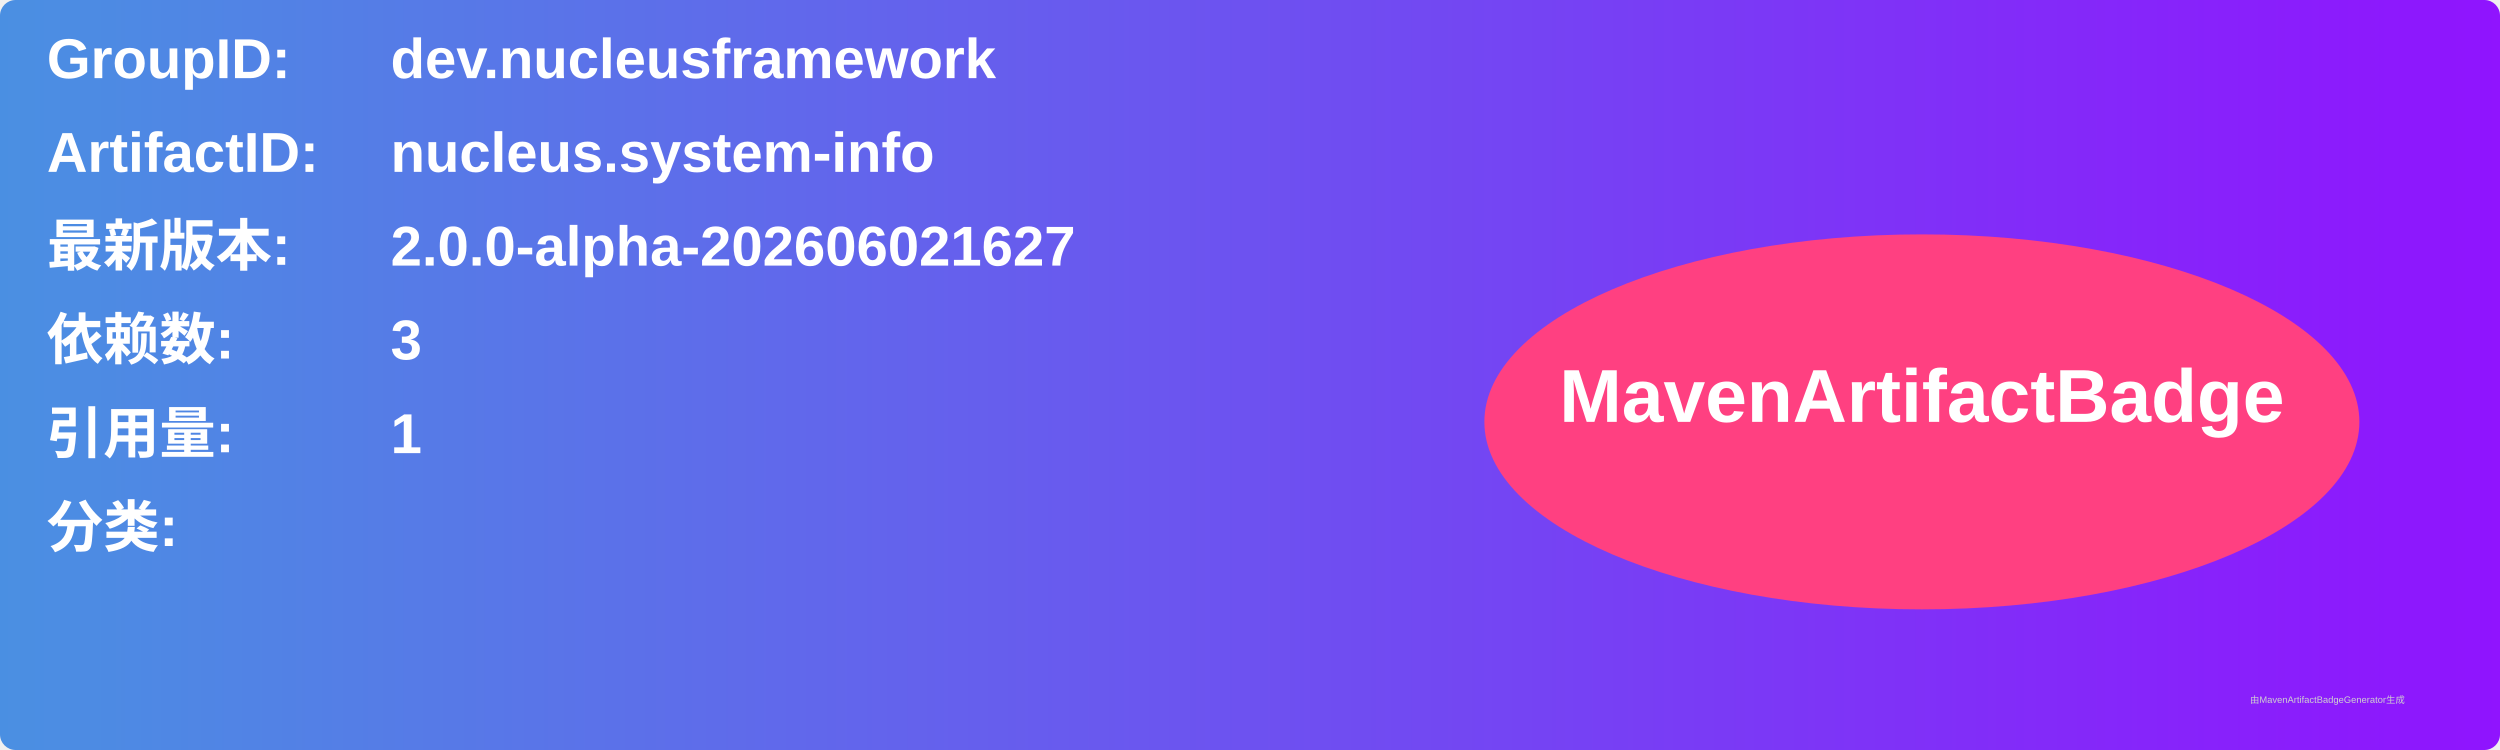
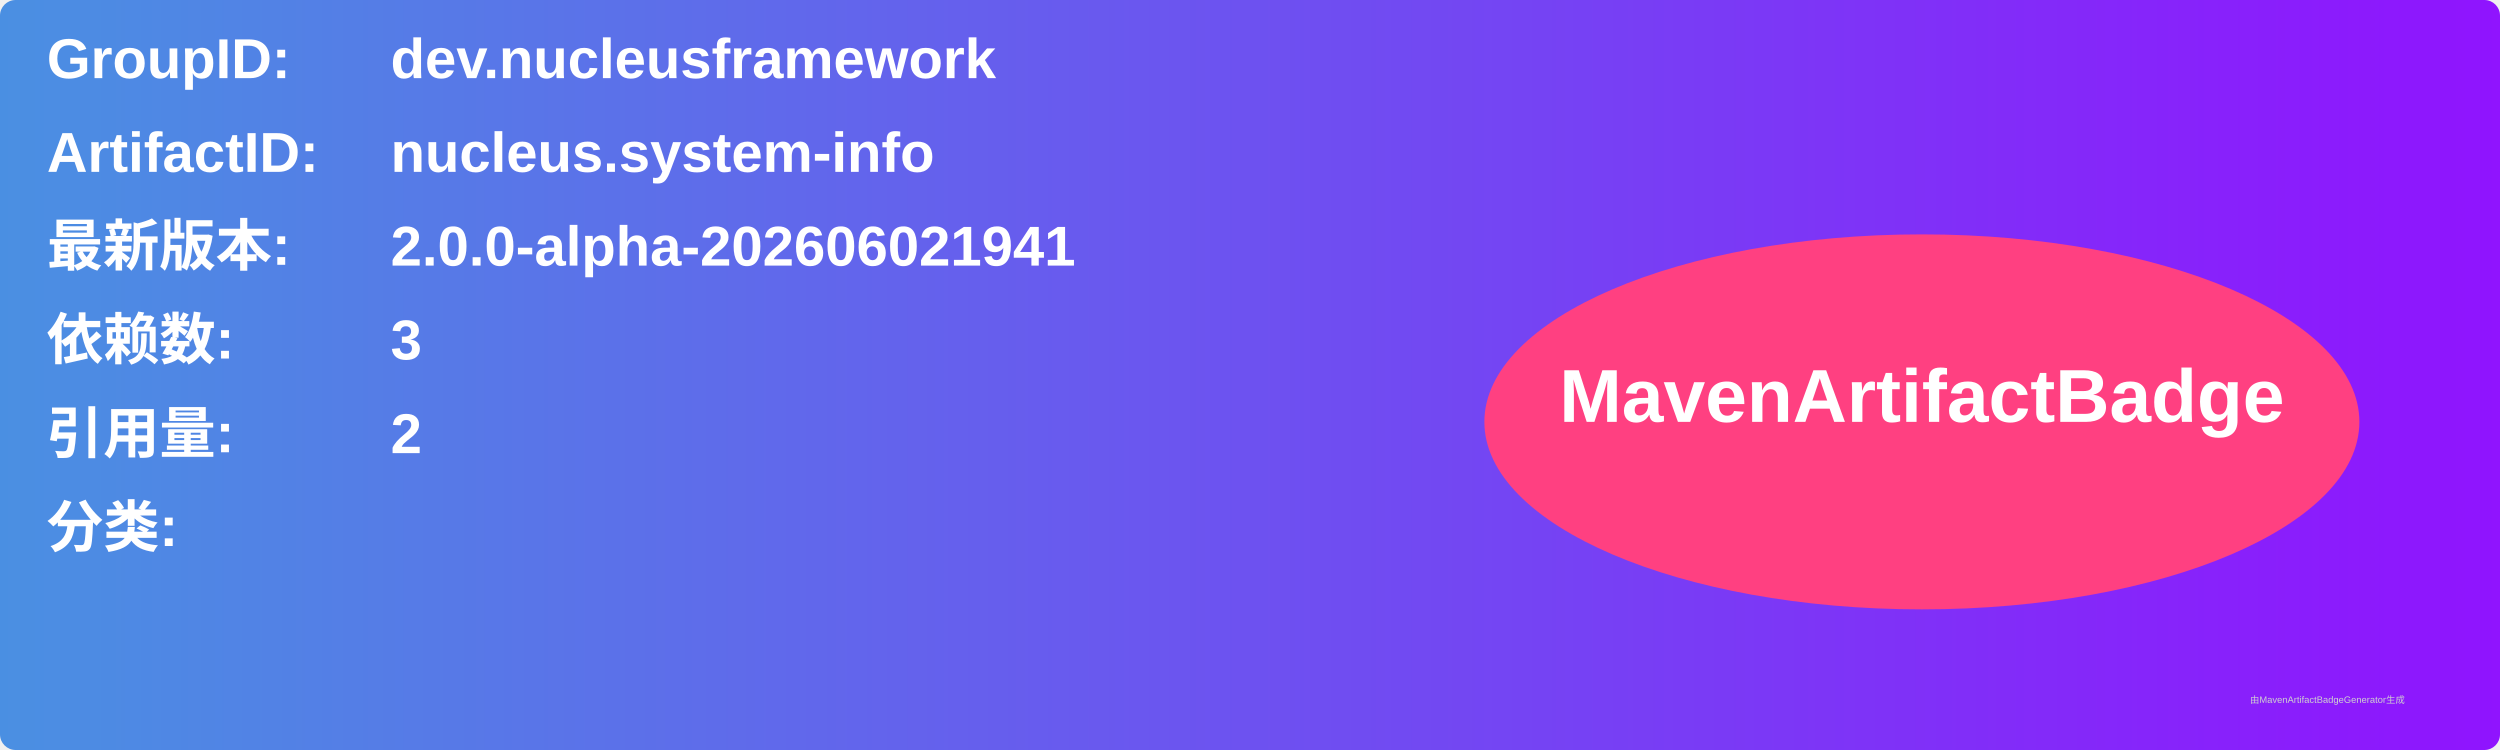
<svg xmlns="http://www.w3.org/2000/svg" width="800" height="240" viewBox="0 0 800 240">
  <linearGradient id="grad" x1="0%" y1="0%" x2="100%" y2="0%">
    <stop offset="0%" stop-color="#4a90e2" />
    <stop offset="100%" stop-color="#9013fe" />
  </linearGradient>
  <rect width="100%" height="100%" rx="5" ry="5" fill="url(#grad)" />
  <g transform="translate(15, 15)">
    <text x="0" y="10" font-family="Arial" font-size="18" fill="white" font-weight="bold" width="260">GroupID:</text>
    <text x="110" y="10" font-family="Arial" font-size="18" fill="white" font-weight="bold" width="460">dev.nucleusframework</text>
    <text x="0" y="40" font-family="Arial" font-size="18" fill="white" font-weight="bold" width="260">ArtifactID:</text>
    <text x="110" y="40" font-family="Arial" font-size="18" fill="white" font-weight="bold" width="460">nucleus.system-info</text>
    <text x="0" y="70" font-family="Arial" font-size="18" fill="white" font-weight="bold">最新版本:</text>
    <text x="110" y="70" font-family="Arial" font-size="18" fill="white" font-weight="bold">
-       <tspan font-weight="bold">2.0.0-alpha-202606021627</tspan>
+       <tspan font-weight="bold">2.0.0-alpha-202606021941</tspan>
    </text>
    <text x="0" y="100" font-family="Arial" font-size="18" fill="white" font-weight="bold">依赖数: </text>
    <text x="110" y="100" font-family="Arial" font-size="18" fill="white">
      <tspan font-weight="bold">3</tspan>
    </text>
    <text x="0" y="130" font-family="Arial" font-size="18" fill="white" font-weight="bold">引用量: </text>
    <text x="110" y="130" font-family="Arial" font-size="18" fill="white">
-       <tspan font-weight="bold">1</tspan>
+       <tspan font-weight="bold">2</tspan>
    </text>
    <text x="0" y="160" font-family="Arial" font-size="18" fill="white" font-weight="bold">分类:</text>
    <text x="10" y="190" font-family="Arial" font-size="10" fill="white">
      <tspan font-weight="bold" />
    </text>
    <ellipse cx="600" cy="120" rx="140" ry="60" fill="#ff4081" />
    <text x="600" y="120" text-anchor="middle" font-family="Arial" font-size="24" fill="white" font-weight="bold">MavenArtifactBadge</text>
  </g>
  <text x="720" y="225" font-family="Arial" font-size="3" fill="#d0d0d0">由MavenArtifactBadgeGenerator生成</text>
</svg>
